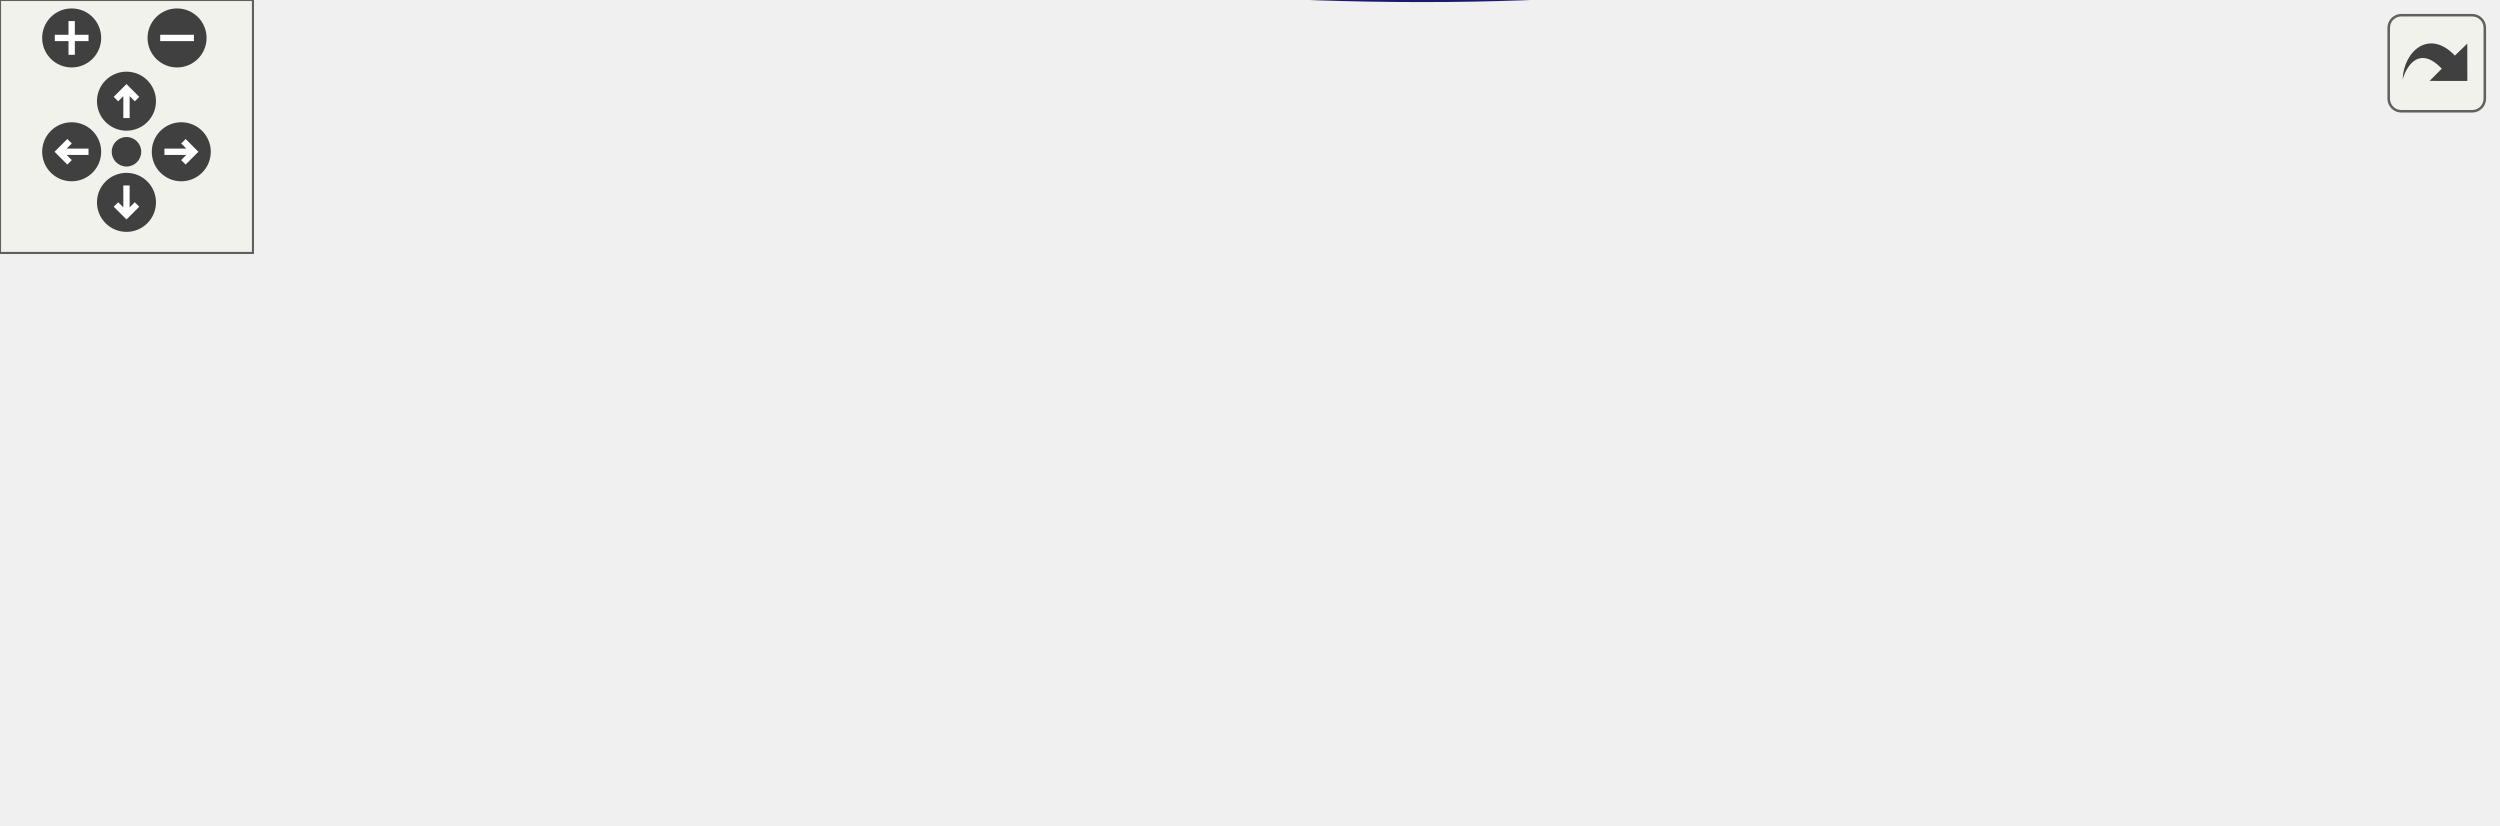
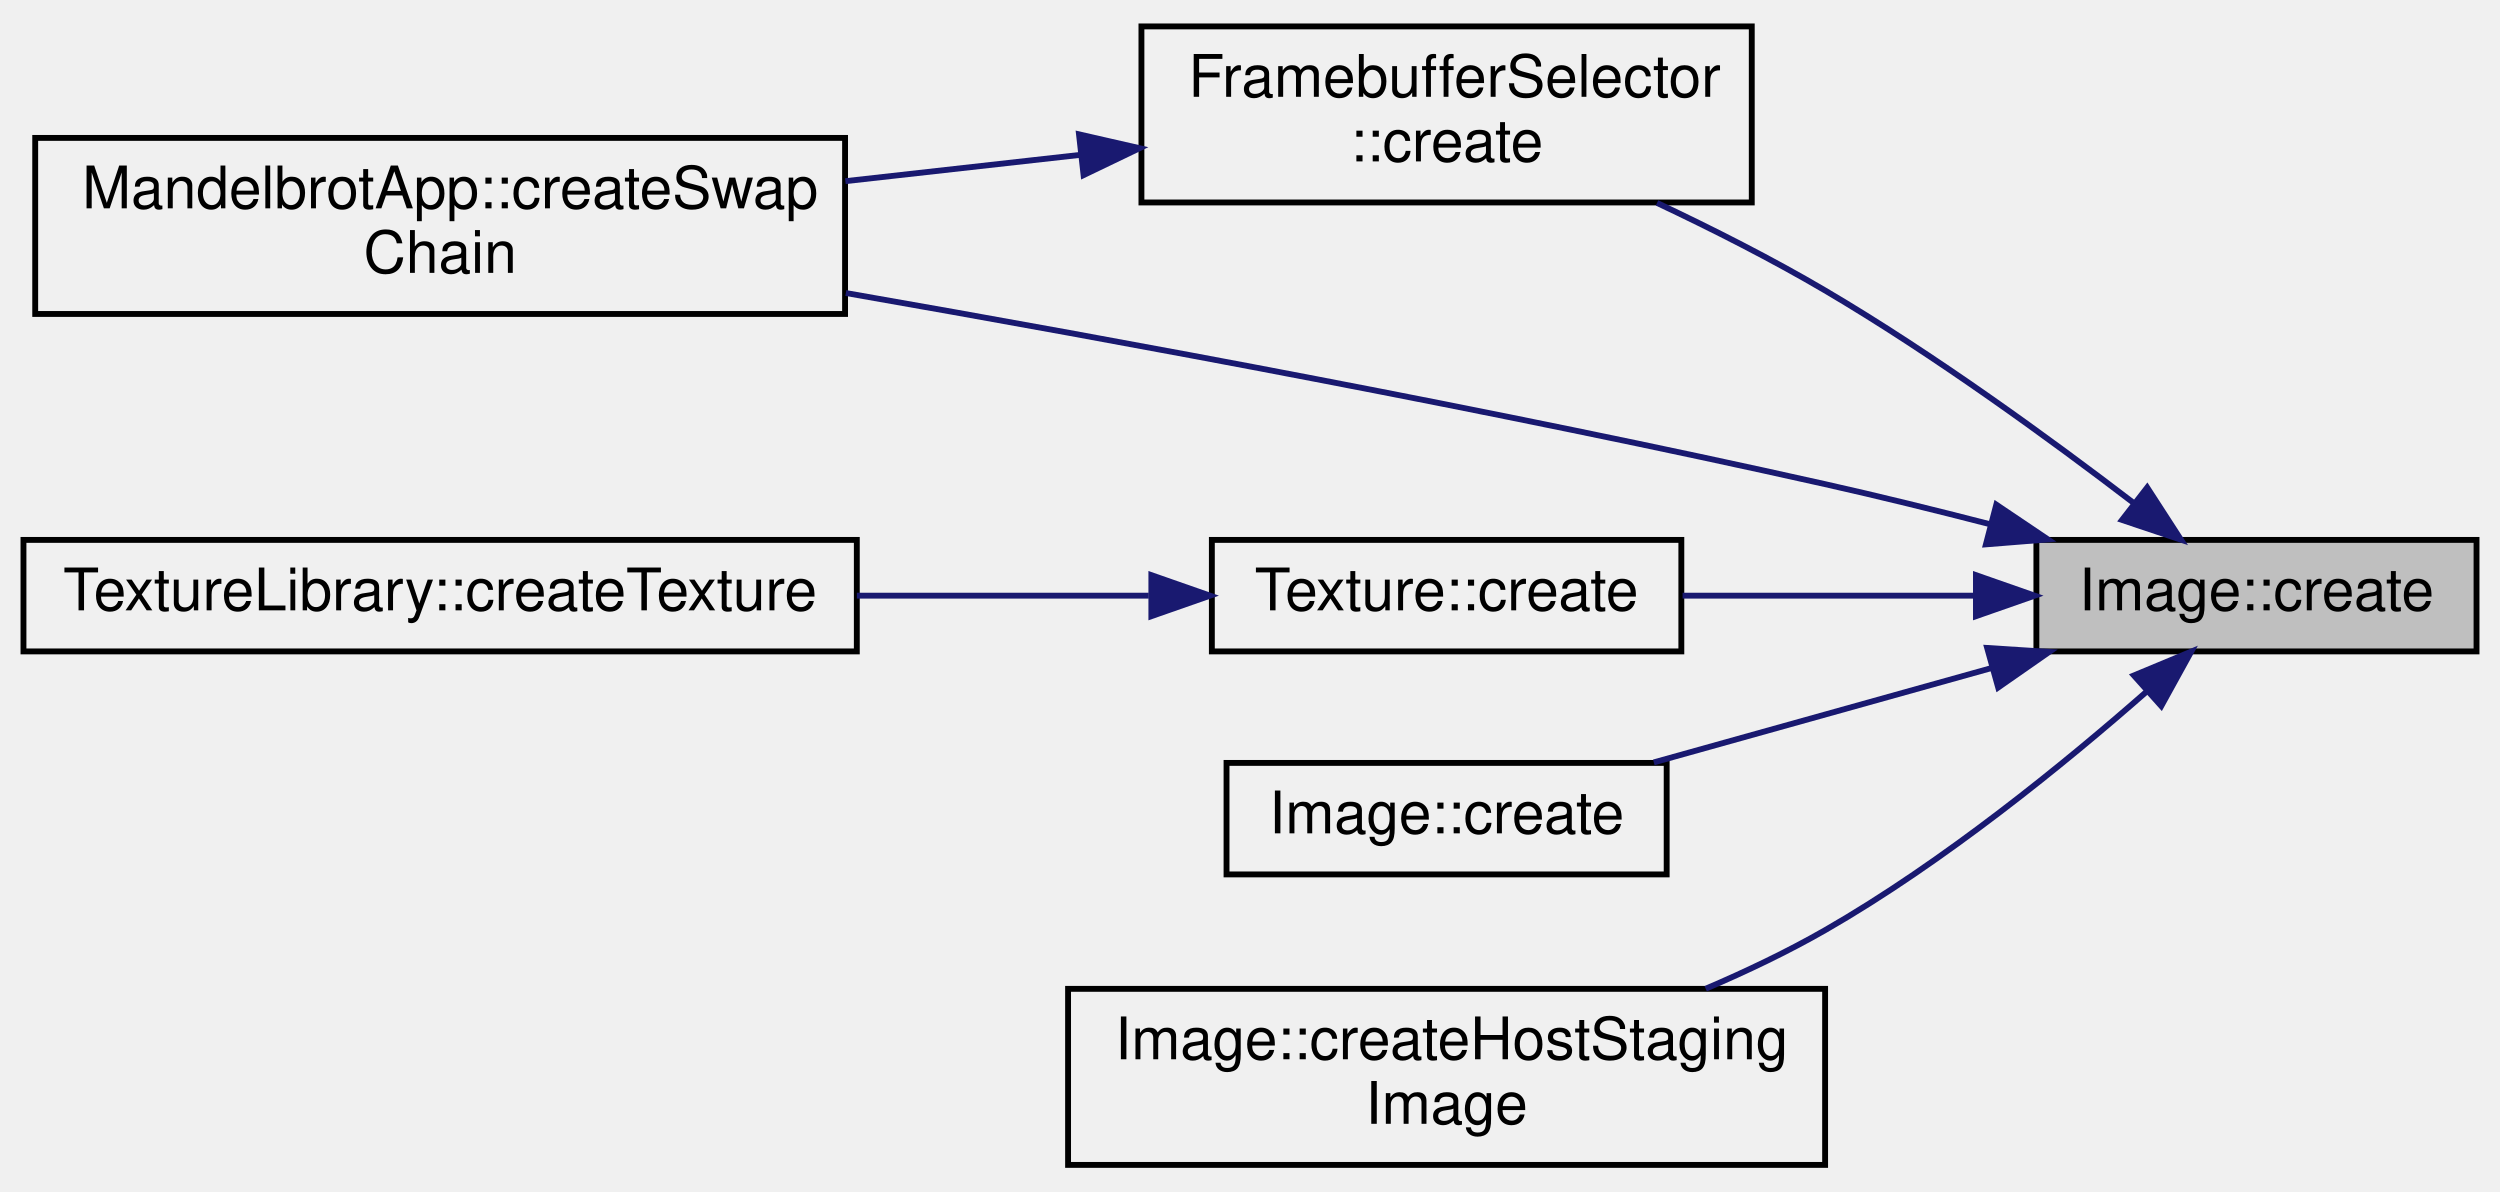
- <svg xmlns="http://www.w3.org/2000/svg" xmlns:xlink="http://www.w3.org/1999/xlink" id="main" version="1.1" xml:space="preserve">
-   <style type="text/css">
- .edge:hover path { stroke: red; }
- .edge:hover polygon { stroke: red; fill: red; }
- </style>
-   <defs>
-     <circle id="rim" cx="0" cy="0" r="7" />
-     <circle id="rim2" cx="0" cy="0" r="3.5" />
-     <g id="zoomPlus">
-       <use xlink:href="#rim" fill="#404040">
-         <set attributeName="fill" to="#808080" begin="zoomplus.mouseover" end="zoomplus.mouseout" />
-       </use>
-       <path d="M-4,0h8M0,-4v8" fill="none" stroke="white" stroke-width="1.5" pointer-events="none" />
-     </g>
-     <g id="zoomMin">
-       <use xlink:href="#rim" fill="#404040">
-         <set attributeName="fill" to="#808080" begin="zoomminus.mouseover" end="zoomminus.mouseout" />
-       </use>
-       <path d="M-4,0h8" fill="none" stroke="white" stroke-width="1.5" pointer-events="none" />
-     </g>
-     <g id="dirArrow">
-       <path fill="none" stroke="white" stroke-width="1.5" d="M0,-3.0v7 M-2.5,-0.5L0,-3.0L2.5,-0.5" />
-     </g>
-     <g id="resetDef">
-       <use xlink:href="#rim2" fill="#404040">
-         <set attributeName="fill" to="#808080" begin="reset.mouseover" end="reset.mouseout" />
-       </use>
-     </g>
-   </defs>
-   <svg id="graph" class="graph">
-     <g id="viewport">
-       <g id="node1" class="node">
-         <g id="a_node1">
-           <a xlink:title=" ">
-             <polygon fill="#bfbfbf" stroke="black" points="517,-55.98 517,-74.98 592,-74.98 592,-55.98 517,-55.98" />
-             <text text-anchor="middle" x="554.5" y="-62.98" font-family="Helvetica,sans-Serif" font-size="10.00">Image::create</text>
-           </a>
-         </g>
-       </g>
-       <g id="node2" class="node">
-         <g id="a_node2">
-           <a xlink:href="class_texture.html#aed7e97402f249a0016f311b9253b7e41" target="_top" xlink:title=" ">
-             <polygon fill="none" stroke="black" points="376.5,-115.98 376.5,-134.98 456.5,-134.98 456.5,-115.98 376.5,-115.98" />
-             <text text-anchor="middle" x="416.5" y="-122.98" font-family="Helvetica,sans-Serif" font-size="10.00">Texture::create</text>
-           </a>
-         </g>
-       </g>
-       <g id="edge1" class="edge">
-         <path fill="none" stroke="midnightblue" d="M529.88,-80.63C516.03,-89.05 497.97,-99.25 481,-106.48 472.64,-110.04 463.39,-113.22 454.6,-115.9" />
-         <polygon fill="midnightblue" stroke="midnightblue" points="532.07,-83.38 538.73,-75.14 528.39,-77.43 532.07,-83.38" />
-       </g>
-       <g id="node4" class="node">
-         <g id="a_node4">
-           <a xlink:href="class_image.html#a2bba3c5ac4cc0ecf33d8f0c6c9c6f2d8" target="_top" xlink:title=" ">
-             <polygon fill="none" stroke="black" points="379,-77.98 379,-96.98 454,-96.98 454,-77.98 379,-77.98" />
-             <text text-anchor="middle" x="416.5" y="-84.98" font-family="Helvetica,sans-Serif" font-size="10.00">Image::create</text>
-           </a>
-         </g>
-       </g>
-       <g id="edge3" class="edge">
-         <path fill="none" stroke="midnightblue" d="M506.38,-73.1C489.34,-75.86 470.36,-78.93 454.33,-81.52" />
-         <polygon fill="midnightblue" stroke="midnightblue" points="507.38,-76.49 516.7,-71.43 506.27,-69.57 507.38,-76.49" />
-       </g>
-       <g id="node5" class="node">
-         <g id="a_node5">
-           <a xlink:href="class_image.html#af095751a373294bb12ccda1727e671a7" target="_top" xlink:title=" ">
-             <polygon fill="none" stroke="black" points="352,-28.48 352,-58.48 481,-58.48 481,-28.48 352,-28.48" />
-             <text text-anchor="start" x="360" y="-46.48" font-family="Helvetica,sans-Serif" font-size="10.00">Image::createHostStaging</text>
-             <text text-anchor="middle" x="416.5" y="-35.48" font-family="Helvetica,sans-Serif" font-size="10.00">Image</text>
-           </a>
-         </g>
-       </g>
-       <g id="edge4" class="edge">
-         <path fill="none" stroke="midnightblue" d="M506.56,-57.89C498.33,-56.56 489.65,-55.15 481.06,-53.76" />
-         <polygon fill="midnightblue" stroke="midnightblue" points="506.27,-61.38 516.7,-59.53 507.38,-54.47 506.27,-61.38" />
-       </g>
-       <g id="node7" class="node">
-         <g id="a_node7">
-           <a xlink:href="class_mandelbrot_app.html#ab4ca51db62e7b50d59a46e83a7fb4a9e" target="_top" xlink:title=" ">
-             <polygon fill="none" stroke="black" points="0,-25.48 0,-55.48 138,-55.48 138,-25.48 0,-25.48" />
-             <text text-anchor="start" x="8" y="-43.48" font-family="Helvetica,sans-Serif" font-size="10.00">MandelbrotApp::createSwap</text>
-             <text text-anchor="middle" x="69" y="-32.48" font-family="Helvetica,sans-Serif" font-size="10.00">Chain</text>
-           </a>
-         </g>
-       </g>
-       <g id="edge8" class="edge">
-         <path fill="none" stroke="midnightblue" d="M534.97,-49.13C521.15,-38.08 501.25,-24.47 481,-18.48 359.2,17.55 208.4,-7.06 127.59,-25.47" />
-         <polygon fill="midnightblue" stroke="midnightblue" points="532.8,-51.88 542.73,-55.58 537.28,-46.5 532.8,-51.88" />
-       </g>
-       <g id="node3" class="node">
-         <g id="a_node3">
-           <a xlink:href="class_texture_library.html#a414fd2975f62d890de3cc711db38aa8b" target="_top" xlink:title=" ">
-             <polygon fill="none" stroke="black" points="174,-115.98 174,-134.98 316,-134.98 316,-115.98 174,-115.98" />
-             <text text-anchor="middle" x="245" y="-122.98" font-family="Helvetica,sans-Serif" font-size="10.00">TextureLibrary::createTexture</text>
-           </a>
-         </g>
-       </g>
-       <g id="edge2" class="edge">
-         <path fill="none" stroke="midnightblue" d="M365.75,-125.48C350.18,-125.48 332.7,-125.48 316.01,-125.48" />
-         <polygon fill="midnightblue" stroke="midnightblue" points="366.19,-128.98 376.19,-125.48 366.19,-121.98 366.19,-128.98" />
-       </g>
-       <g id="node6" class="node">
-         <g id="a_node6">
-           <a xlink:href="class_framebuffer_selector.html#aaeb567a08ff24b698ee8cc569980c937" target="_top" xlink:title=" ">
-             <polygon fill="none" stroke="black" points="193,-66.48 193,-96.48 297,-96.48 297,-66.48 193,-66.48" />
-             <text text-anchor="start" x="201" y="-84.48" font-family="Helvetica,sans-Serif" font-size="10.00">FramebufferSelector</text>
-             <text text-anchor="middle" x="245" y="-73.48" font-family="Helvetica,sans-Serif" font-size="10.00">::create</text>
-           </a>
-         </g>
-       </g>
-       <g id="edge5" class="edge">
-         <path fill="none" stroke="midnightblue" d="M342.07,-59.94C326.96,-63.33 311.37,-66.82 297.26,-69.99" />
-         <polygon fill="midnightblue" stroke="midnightblue" points="342.91,-63.34 351.9,-57.74 341.38,-56.51 342.91,-63.34" />
-       </g>
-       <g id="node8" class="node">
-         <g id="a_node8">
-           <a xlink:href="class_image.html#a71829125e31fdab275345e1fd8104b5b" target="_top" xlink:title=" ">
-             <polygon fill="none" stroke="black" points="179,-27.98 179,-46.98 311,-46.98 311,-27.98 179,-27.98" />
-             <text text-anchor="middle" x="245" y="-34.98" font-family="Helvetica,sans-Serif" font-size="10.00">Image::transferDataStaged</text>
-           </a>
-         </g>
-       </g>
-       <g id="edge7" class="edge">
-         <path fill="none" stroke="midnightblue" d="M341.78,-40.87C331.56,-40.51 321.13,-40.14 311.08,-39.78" />
-         <polygon fill="midnightblue" stroke="midnightblue" points="341.78,-44.37 351.9,-41.23 342.03,-37.38 341.78,-44.37" />
-       </g>
-       <g id="edge6" class="edge">
-         <path fill="none" stroke="midnightblue" d="M182.57,-67C166.78,-63.28 149.77,-59.28 133.86,-55.53" />
-         <polygon fill="midnightblue" stroke="midnightblue" points="182.2,-70.51 192.74,-69.4 183.8,-63.7 182.2,-70.51" />
+ <svg xmlns="http://www.w3.org/2000/svg" xmlns:xlink="http://www.w3.org/1999/xlink" width="426pt" height="203pt" viewBox="0.00 0.00 426.00 203.00">
+   <g id="graph0" class="graph" transform="scale(1 1) rotate(0) translate(4 199)">
+     <g id="node1" class="node">
+       <g id="a_node1">
+         <a xlink:title=" ">
+           <polygon fill="#bfbfbf" stroke="black" points="343,-88 343,-107 418,-107 418,-88 343,-88" />
+           <text text-anchor="middle" x="380.5" y="-95" font-family="Helvetica,sans-Serif" font-size="10.00">Image::create</text>
+         </a>
      </g>
    </g>
-   </svg>
-   <g id="navigator" transform="translate(0 0)" fill="#404254">
-     <rect fill="#f2f5e9" fill-opacity="0.5" stroke="#606060" stroke-width=".5" x="0" y="0" width="60" height="60" />
-     <use id="zoomplus" xlink:href="#zoomPlus" x="17" y="9" />
-     <use id="zoomminus" xlink:href="#zoomMin" x="42" y="9" />
-     <use id="reset" xlink:href="#resetDef" x="30" y="36" />
-     <g id="arrowUp" xlink:href="#dirArrow" transform="translate(30 24)">
-       <use xlink:href="#rim" fill="#404040">
-         <set attributeName="fill" to="#808080" begin="arrowUp.mouseover" end="arrowUp.mouseout" />
-       </use>
-       <path fill="none" stroke="white" stroke-width="1.5" d="M0,-3.0v7 M-2.5,-0.5L0,-3.0L2.5,-0.5" />
+     <g id="node2" class="node">
+       <g id="a_node2">
+         <a xlink:href="class_framebuffer_selector.html#aaeb567a08ff24b698ee8cc569980c937" target="_top" xlink:title=" ">
+           <polygon fill="none" stroke="black" points="190.5,-164.5 190.5,-194.5 294.5,-194.5 294.5,-164.5 190.5,-164.5" />
+           <text text-anchor="start" x="198.5" y="-182.5" font-family="Helvetica,sans-Serif" font-size="10.00">FramebufferSelector</text>
+           <text text-anchor="middle" x="242.5" y="-171.5" font-family="Helvetica,sans-Serif" font-size="10.00">::create</text>
+         </a>
+       </g>
    </g>
-     <g id="arrowRight" xlink:href="#dirArrow" transform="rotate(90) translate(36 -43)">
-       <use xlink:href="#rim" fill="#404040">
-         <set attributeName="fill" to="#808080" begin="arrowRight.mouseover" end="arrowRight.mouseout" />
-       </use>
-       <path fill="none" stroke="white" stroke-width="1.5" d="M0,-3.0v7 M-2.5,-0.5L0,-3.0L2.5,-0.5" />
+     <g id="edge1" class="edge">
+       <path fill="none" stroke="midnightblue" d="M359.58,-113.29C345.37,-124.16 325.57,-138.57 307,-149.5 297.96,-154.82 287.83,-159.95 278.36,-164.42" />
+       <polygon fill="midnightblue" stroke="midnightblue" points="361.88,-115.93 367.64,-107.03 357.59,-110.4 361.88,-115.93" />
    </g>
-     <g id="arrowDown" xlink:href="#dirArrow" transform="rotate(180) translate(-30 -48)">
-       <use xlink:href="#rim" fill="#404040">
-         <set attributeName="fill" to="#808080" begin="arrowDown.mouseover" end="arrowDown.mouseout" />
-       </use>
-       <path fill="none" stroke="white" stroke-width="1.5" d="M0,-3.0v7 M-2.5,-0.5L0,-3.0L2.5,-0.5" />
+     <g id="node3" class="node">
+       <g id="a_node3">
+         <a xlink:href="class_mandelbrot_app.html#ab4ca51db62e7b50d59a46e83a7fb4a9e" target="_top" xlink:title=" ">
+           <polygon fill="none" stroke="black" points="2,-145.5 2,-175.5 140,-175.5 140,-145.5 2,-145.5" />
+           <text text-anchor="start" x="10" y="-163.5" font-family="Helvetica,sans-Serif" font-size="10.00">MandelbrotApp::createSwap</text>
+           <text text-anchor="middle" x="71" y="-152.5" font-family="Helvetica,sans-Serif" font-size="10.00">Chain</text>
+         </a>
+       </g>
    </g>
-     <g id="arrowLeft" xlink:href="#dirArrow" transform="rotate(270) translate(-36 17)">
-       <use xlink:href="#rim" fill="#404040">
-         <set attributeName="fill" to="#808080" begin="arrowLeft.mouseover" end="arrowLeft.mouseout" />
-       </use>
-       <path fill="none" stroke="white" stroke-width="1.5" d="M0,-3.0v7 M-2.5,-0.5L0,-3.0L2.5,-0.5" />
+     <g id="edge7" class="edge">
+       <path fill="none" stroke="midnightblue" d="M335.13,-109.66C325.87,-112.05 316.14,-114.45 307,-116.5 251.11,-129.04 187.19,-140.85 140.13,-149.07" />
+       <polygon fill="midnightblue" stroke="midnightblue" points="336.17,-113.01 344.96,-107.09 334.4,-106.24 336.17,-113.01" />
+     </g>
+     <g id="node4" class="node">
+       <g id="a_node4">
+         <a xlink:href="class_texture.html#aed7e97402f249a0016f311b9253b7e41" target="_top" xlink:title=" ">
+           <polygon fill="none" stroke="black" points="202.5,-88 202.5,-107 282.5,-107 282.5,-88 202.5,-88" />
+           <text text-anchor="middle" x="242.5" y="-95" font-family="Helvetica,sans-Serif" font-size="10.00">Texture::create</text>
+         </a>
+       </g>
+     </g>
+     <g id="edge3" class="edge">
+       <path fill="none" stroke="midnightblue" d="M332.35,-97.5C316.15,-97.5 298.21,-97.5 282.71,-97.5" />
+       <polygon fill="midnightblue" stroke="midnightblue" points="332.7,-101 342.7,-97.5 332.7,-94 332.7,-101" />
+     </g>
+     <g id="node6" class="node">
+       <g id="a_node6">
+         <a xlink:href="class_image.html#a2bba3c5ac4cc0ecf33d8f0c6c9c6f2d8" target="_top" xlink:title=" ">
+           <polygon fill="none" stroke="black" points="205,-50 205,-69 280,-69 280,-50 205,-50" />
+           <text text-anchor="middle" x="242.5" y="-57" font-family="Helvetica,sans-Serif" font-size="10.00">Image::create</text>
+         </a>
+       </g>
+     </g>
+     <g id="edge5" class="edge">
+       <path fill="none" stroke="midnightblue" d="M335.41,-85.18C316.73,-79.96 295.28,-73.97 277.81,-69.09" />
+       <polygon fill="midnightblue" stroke="midnightblue" points="334.61,-88.59 345.18,-87.91 336.49,-81.85 334.61,-88.59" />
+     </g>
+     <g id="node7" class="node">
+       <g id="a_node7">
+         <a xlink:href="class_image.html#af095751a373294bb12ccda1727e671a7" target="_top" xlink:title=" ">
+           <polygon fill="none" stroke="black" points="178,-0.5 178,-30.5 307,-30.5 307,-0.5 178,-0.5" />
+           <text text-anchor="start" x="186" y="-18.5" font-family="Helvetica,sans-Serif" font-size="10.00">Image::createHostStaging</text>
+           <text text-anchor="middle" x="242.5" y="-7.5" font-family="Helvetica,sans-Serif" font-size="10.00">Image</text>
+         </a>
+       </g>
+     </g>
+     <g id="edge6" class="edge">
+       <path fill="none" stroke="midnightblue" d="M361.92,-81.27C347.85,-68.91 327.2,-52.09 307,-40.5 300.63,-36.85 293.62,-33.5 286.65,-30.52" />
+       <polygon fill="midnightblue" stroke="midnightblue" points="359.61,-83.9 369.39,-87.97 364.28,-78.69 359.61,-83.9" />
+     </g>
+     <g id="edge2" class="edge">
+       <path fill="none" stroke="midnightblue" d="M179.98,-172.6C167,-171.15 153.24,-169.61 140.05,-168.13" />
+       <polygon fill="midnightblue" stroke="midnightblue" points="179.86,-176.11 190.18,-173.75 180.64,-169.16 179.86,-176.11" />
+     </g>
+     <g id="node5" class="node">
+       <g id="a_node5">
+         <a xlink:href="class_texture_library.html#a414fd2975f62d890de3cc711db38aa8b" target="_top" xlink:title=" ">
+           <polygon fill="none" stroke="black" points="0,-88 0,-107 142,-107 142,-88 0,-88" />
+           <text text-anchor="middle" x="71" y="-95" font-family="Helvetica,sans-Serif" font-size="10.00">TextureLibrary::createTexture</text>
+         </a>
+       </g>
+     </g>
+     <g id="edge4" class="edge">
+       <path fill="none" stroke="midnightblue" d="M191.75,-97.5C176.18,-97.5 158.7,-97.5 142.01,-97.5" />
+       <polygon fill="midnightblue" stroke="midnightblue" points="192.19,-101 202.19,-97.5 192.19,-94 192.19,-101" />
    </g>
  </g>
-   <svg viewBox="0 0 15 15" width="100%" height="30px" preserveAspectRatio="xMaxYMin meet">
-     <g id="arrow_out" transform="scale(0.3 0.3)">
-       <a xlink:href="class_image_a729f597dc28bd5261b1860643ed9513f_icgraph_org.svg" target="_base">
-         <rect id="button" ry="5" rx="5" y="6" x="6" height="38" width="38" fill="#f2f5e9" fill-opacity="0.5" stroke="#606060" stroke-width="1.0" />
-         <path id="arrow" d="M 11.5,31.437 C 11.94,20.098 22.043,11.323 32.159,21.979 L 37.069,17.246 C 37.069,17.246 37.088,32 37.088,32 L 22.16,31.978 C 22.16,31.978 26.998,27.14 26.998,27.14 C 18.529,18.264 13.292,25.23 11.5,31.437 z" style="fill:#404040;" />
-       </a>
-     </g>
-   </svg>
</svg>
